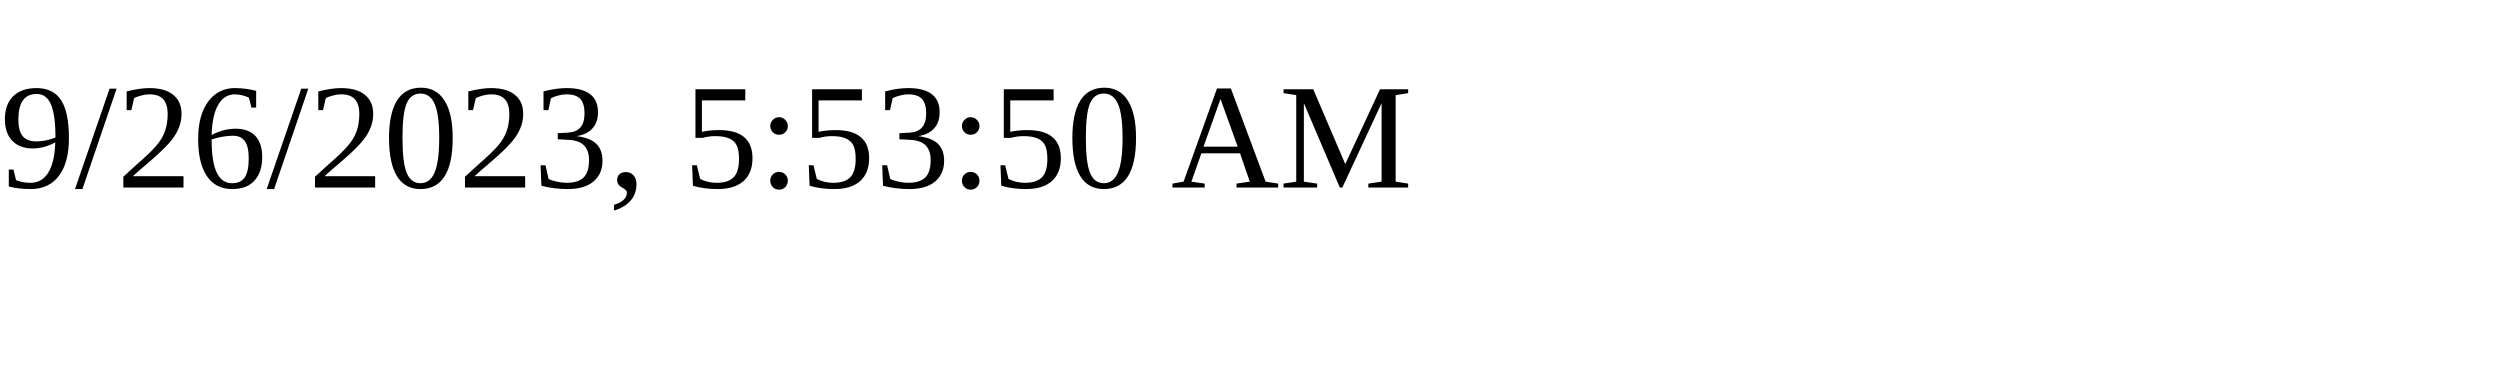
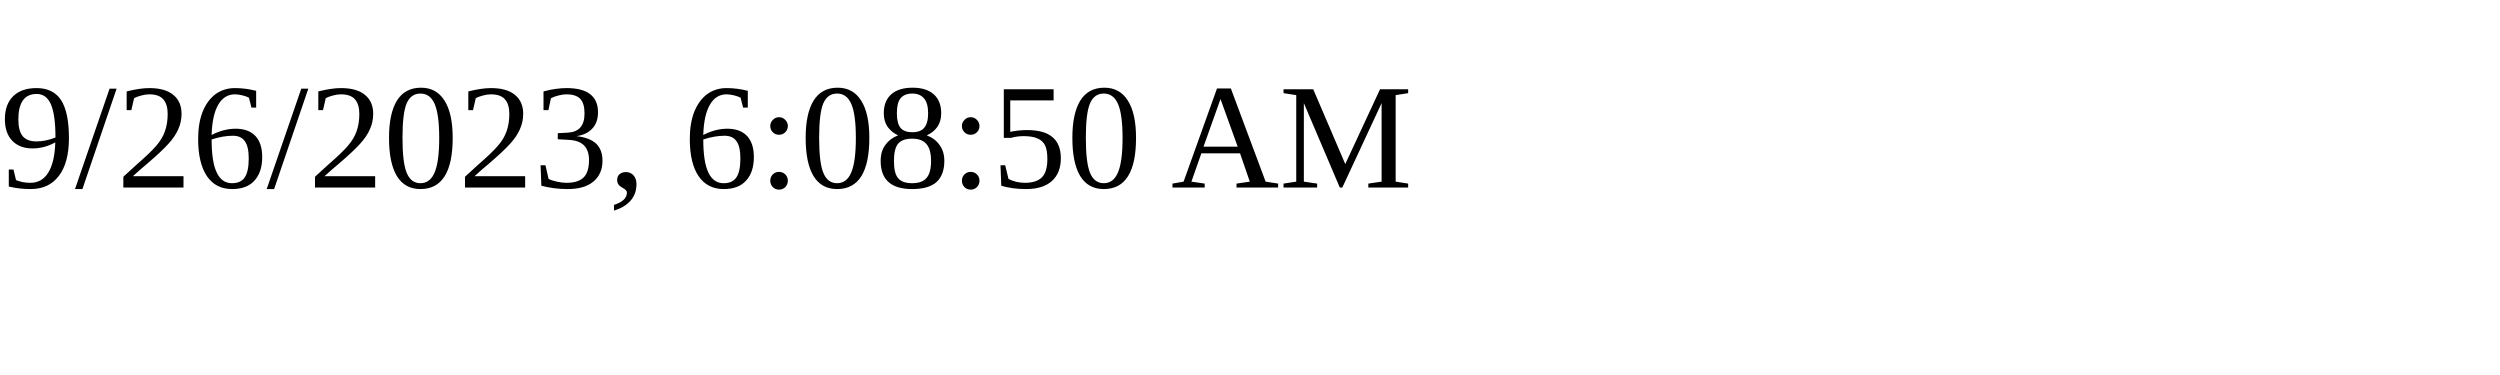
<svg xmlns="http://www.w3.org/2000/svg" height="30" width="200">
-   <text x="0" y="15">9/26/2023, 5:53:50 AM</text>
+   <text x="0" y="15">9/26/2023, 6:08:50 AM</text>
</svg>
